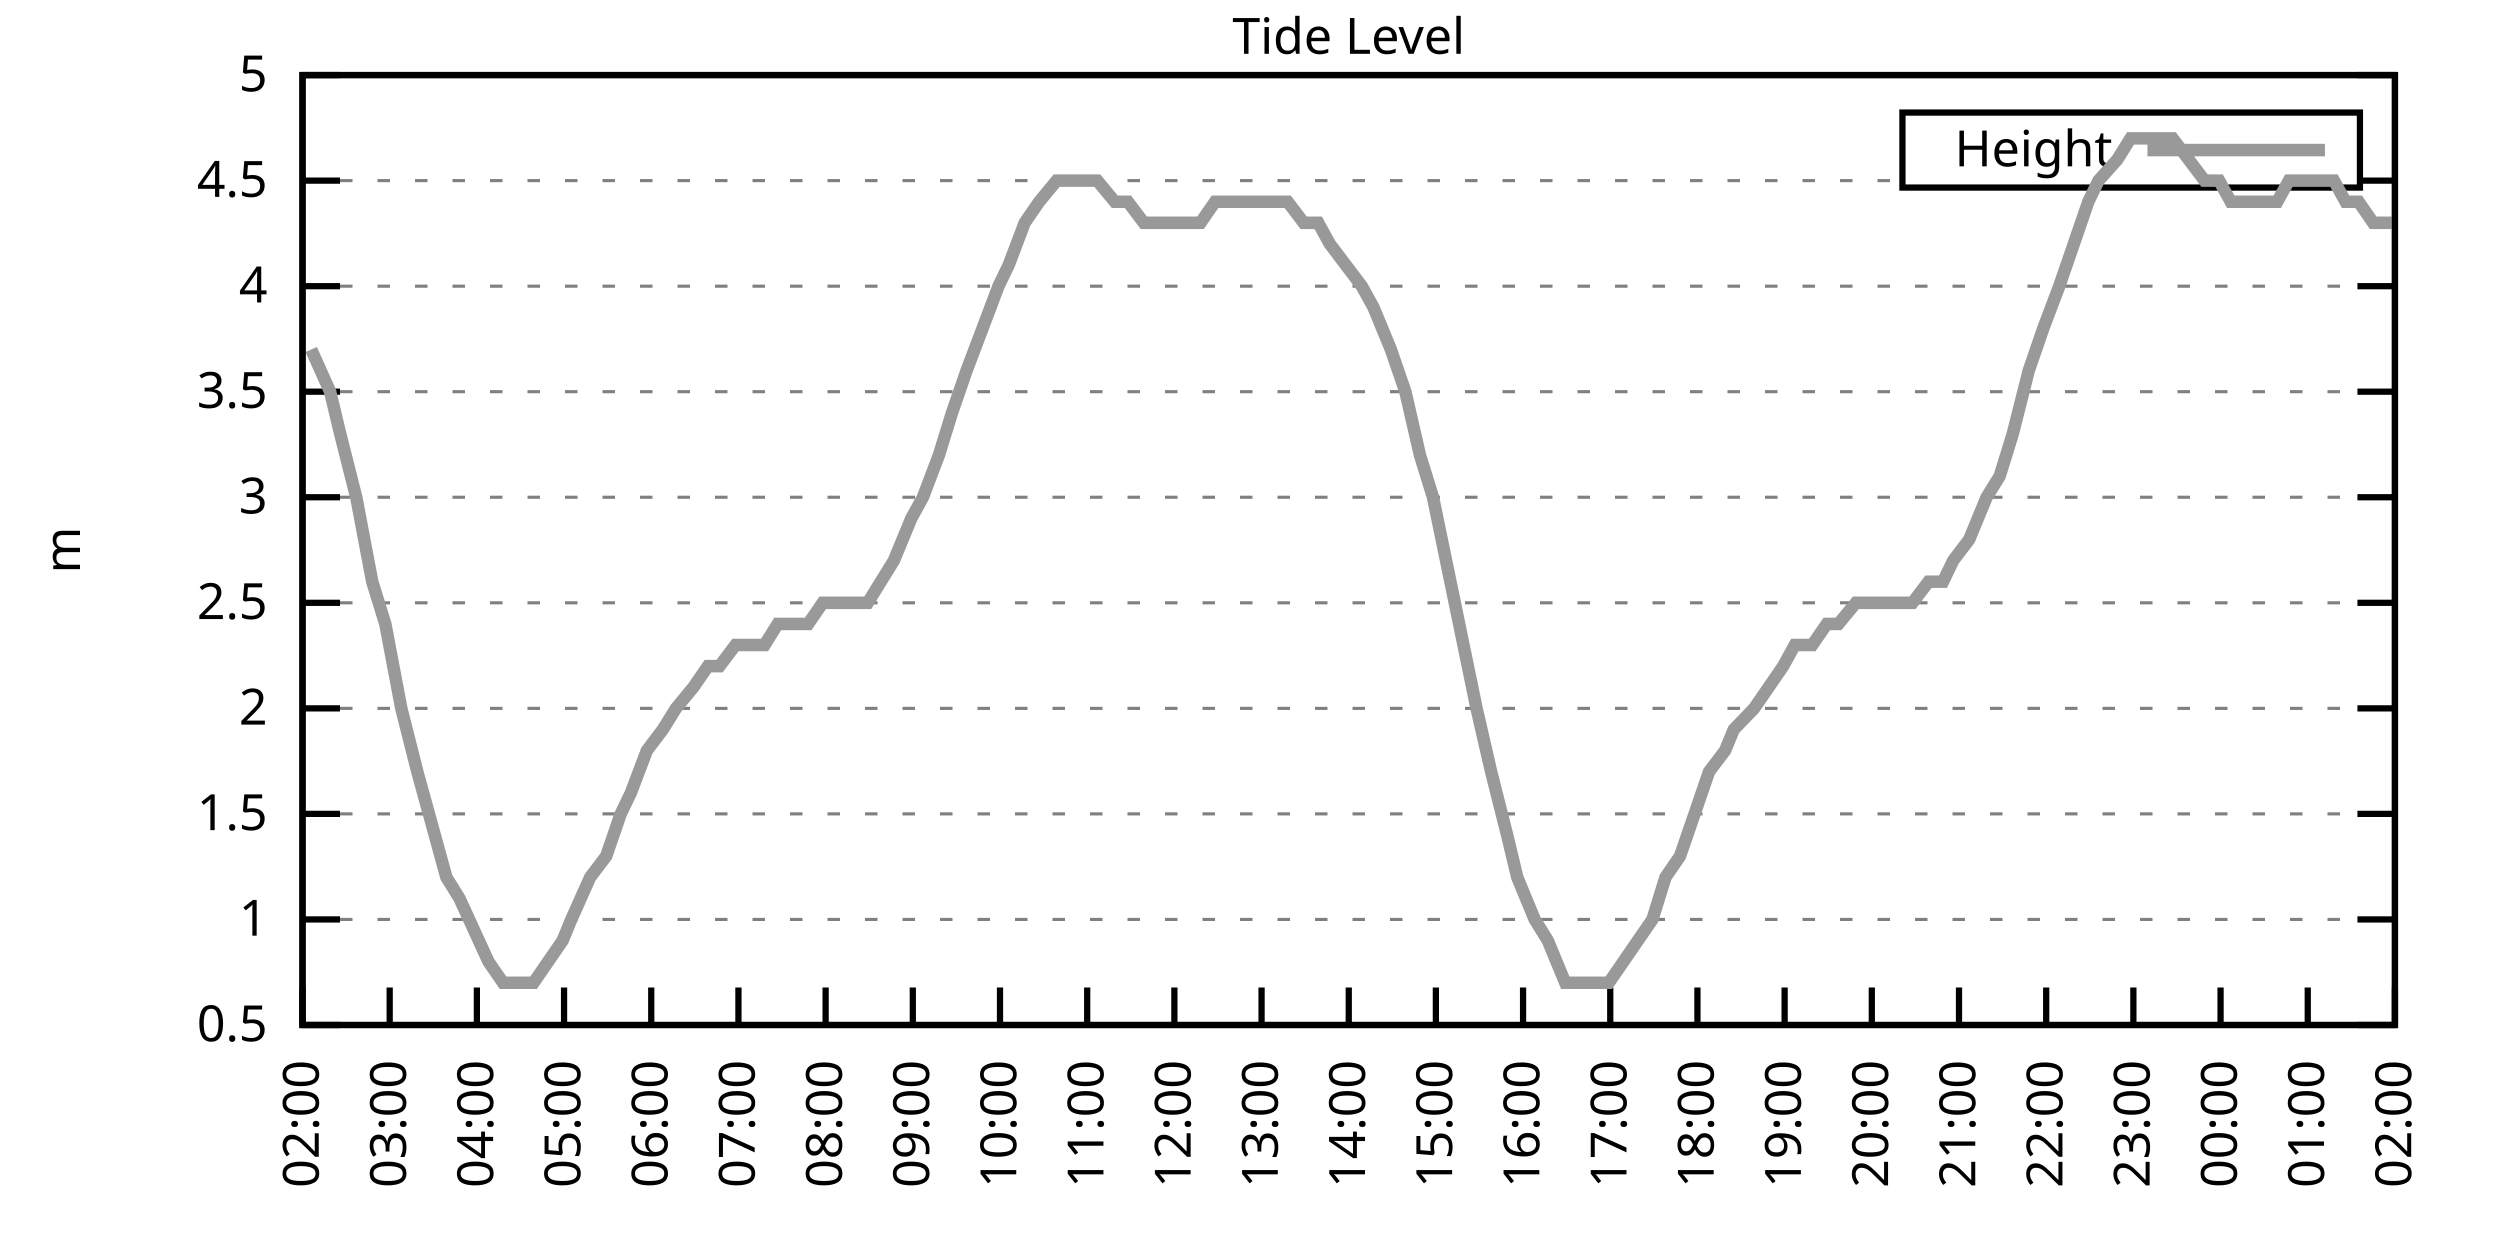
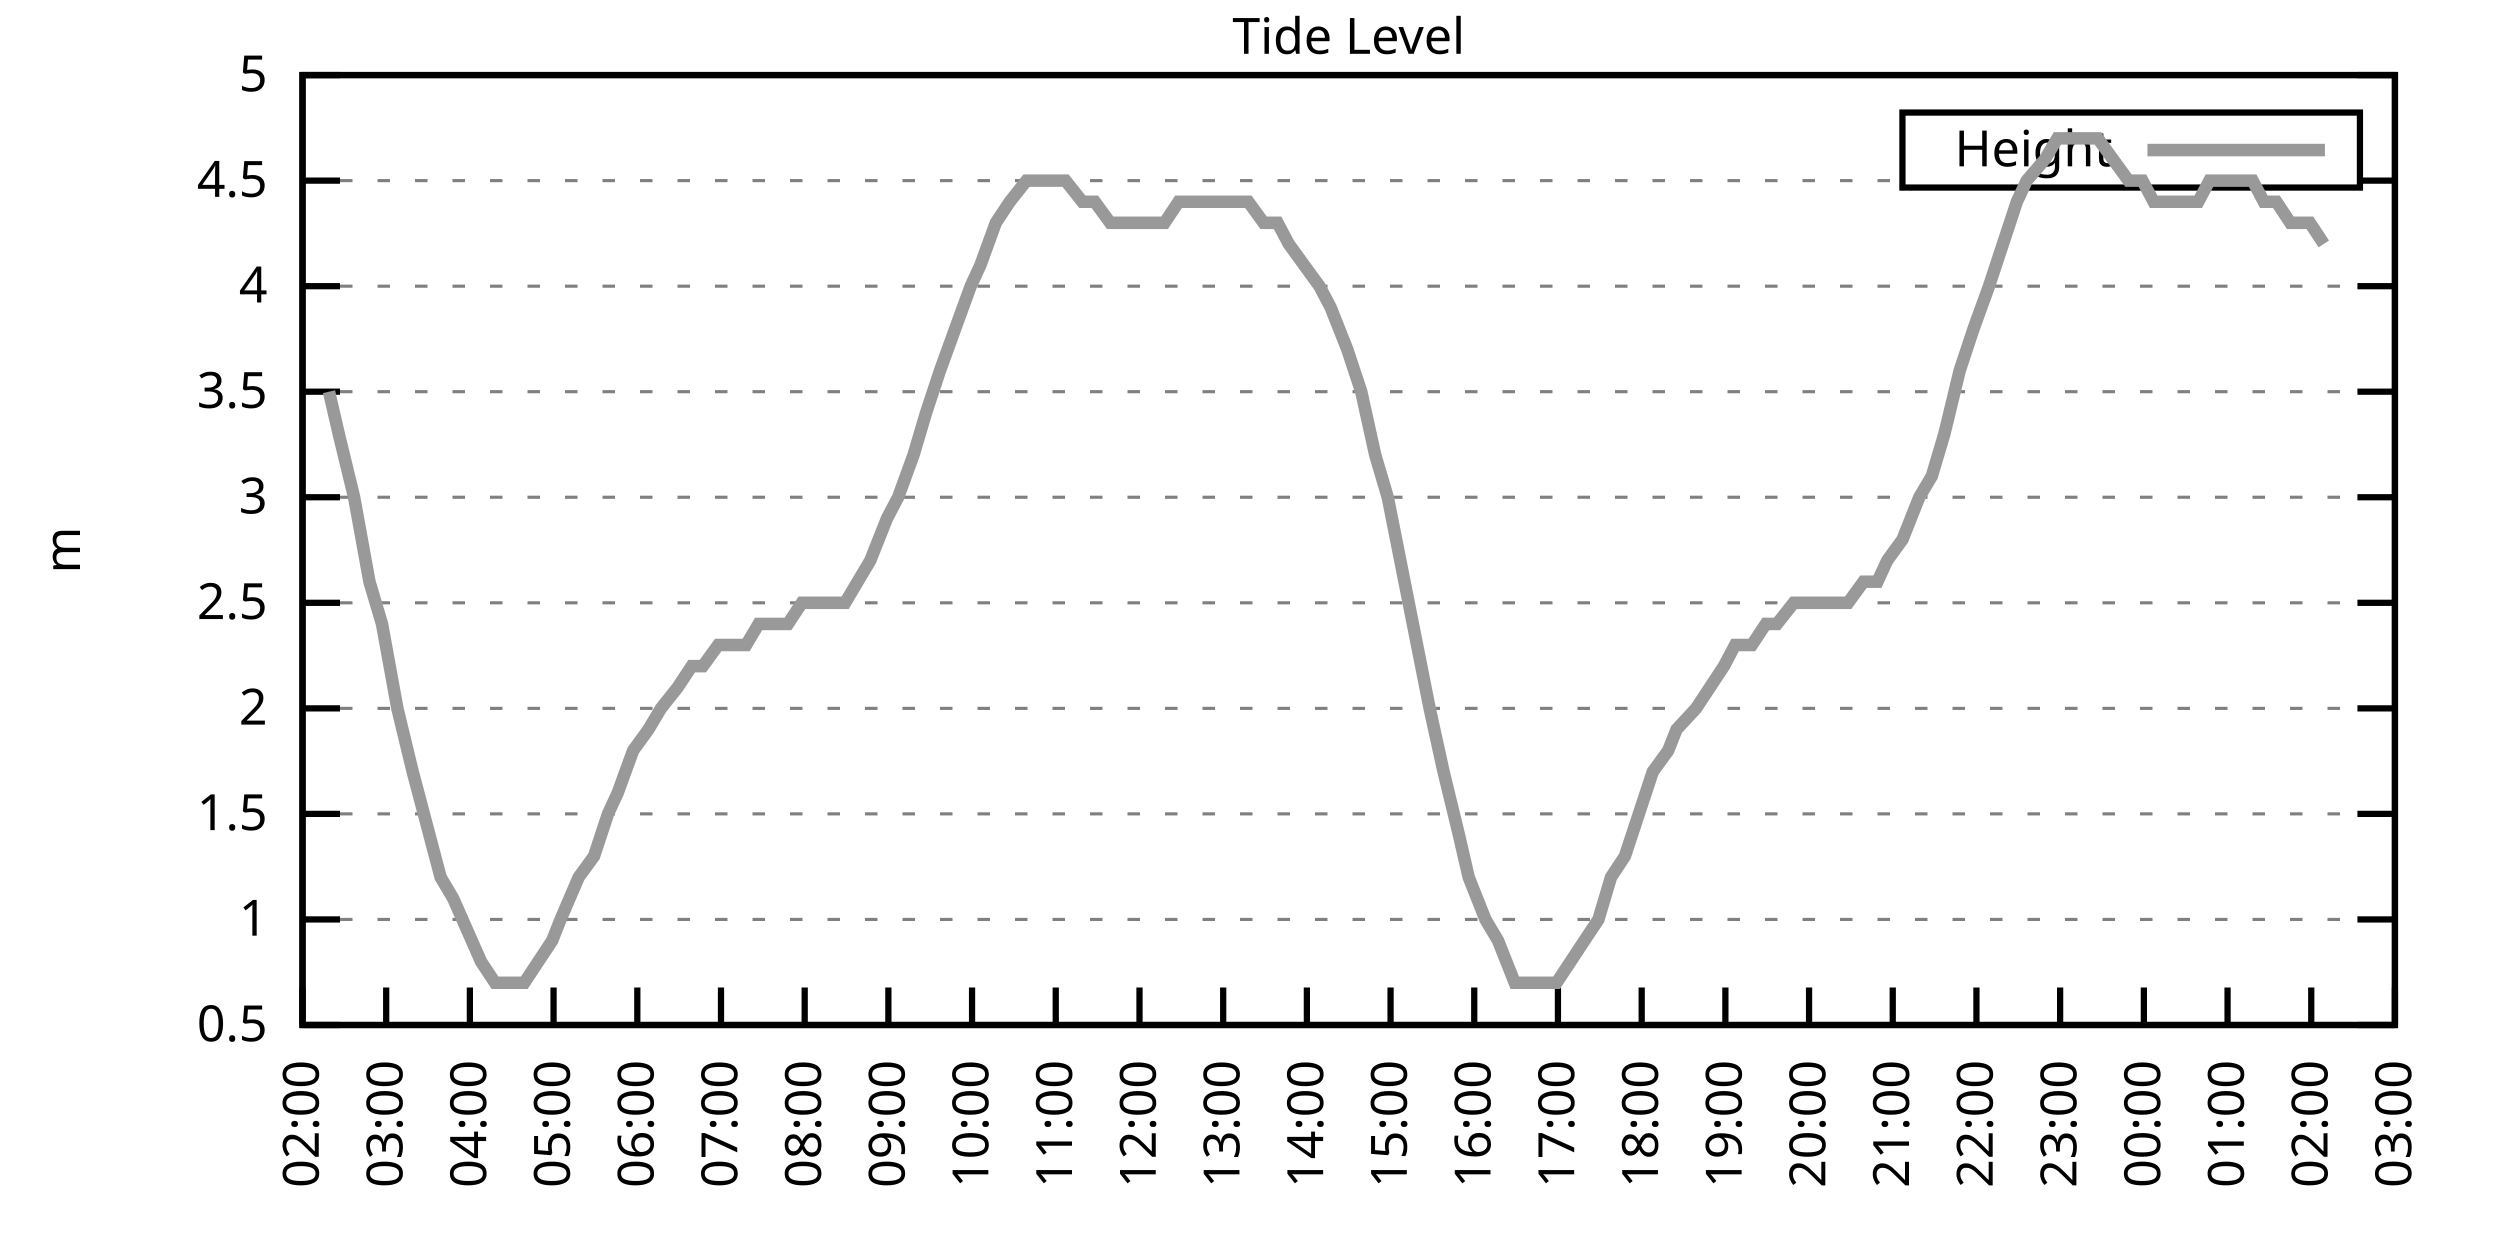
<svg xmlns="http://www.w3.org/2000/svg" xmlns:xlink="http://www.w3.org/1999/xlink" width="400" height="200" viewBox="0 0 400 200">
  <g id="gnuplot_canvas">
    <rect x="0" y="0" width="400" height="200" fill="none" />
    <defs>
      <circle id="gpDot" r="0.5" stroke-width="0.5" stroke="currentColor" />
      <path id="gpPt0" stroke-width="0.333" stroke="currentColor" d="M-1,0 h2 M0,-1 v2" />
      <path id="gpPt1" stroke-width="0.333" stroke="currentColor" d="M-1,-1 L1,1 M1,-1 L-1,1" />
      <path id="gpPt2" stroke-width="0.333" stroke="currentColor" d="M-1,0 L1,0 M0,-1 L0,1 M-1,-1 L1,1 M-1,1 L1,-1" />
      <rect id="gpPt3" stroke-width="0.333" stroke="currentColor" x="-1" y="-1" width="2" height="2" />
      <rect id="gpPt4" stroke-width="0.333" stroke="currentColor" fill="currentColor" x="-1" y="-1" width="2" height="2" />
      <circle id="gpPt5" stroke-width="0.333" stroke="currentColor" cx="0" cy="0" r="1" />
      <use xlink:href="#gpPt5" id="gpPt6" fill="currentColor" stroke="none" />
      <path id="gpPt7" stroke-width="0.333" stroke="currentColor" d="M0,-1.33 L-1.33,0.67 L1.33,0.67 z" />
      <use xlink:href="#gpPt7" id="gpPt8" fill="currentColor" stroke="none" />
      <use xlink:href="#gpPt7" id="gpPt9" stroke="currentColor" transform="rotate(180)" />
      <use xlink:href="#gpPt9" id="gpPt10" fill="currentColor" stroke="none" />
      <use xlink:href="#gpPt3" id="gpPt11" stroke="currentColor" transform="rotate(45)" />
      <use xlink:href="#gpPt11" id="gpPt12" fill="currentColor" stroke="none" />
      <path id="gpPt13" stroke-width="0.333" stroke="currentColor" d="M0,1.330 L1.265,0.411 L0.782,-1.067 L-0.782,-1.076 L-1.265,0.411 z" />
      <use xlink:href="#gpPt13" id="gpPt14" fill="currentColor" stroke="none" />
      <filter id="textbox" filterUnits="objectBoundingBox" x="0" y="0" height="1" width="1">
        <feFlood flood-color="white" flood-opacity="1" result="bgnd" />
        <feComposite in="SourceGraphic" in2="bgnd" operator="atop" />
      </filter>
      <filter id="greybox" filterUnits="objectBoundingBox" x="0" y="0" height="1" width="1">
        <feFlood flood-color="lightgrey" flood-opacity="1" result="grey" />
        <feComposite in="SourceGraphic" in2="grey" operator="atop" />
      </filter>
    </defs>
    <g fill="none" color="white" stroke="currentColor" stroke-width="1.00" stroke-linecap="butt" stroke-linejoin="miter">
</g>
    <g fill="none" color="black" stroke="currentColor" stroke-width="1.00" stroke-linecap="butt" stroke-linejoin="miter">
      <g stroke="none" shape-rendering="crispEdges">
        <polygon fill="rgb(255, 255, 255)" points="48.40,164.00 383.18,164.00 383.18,12.02 48.40,12.02 " />
      </g>
    </g>
    <g fill="none" color="black" stroke="currentColor" stroke-width="1.00" stroke-linecap="butt" stroke-linejoin="miter">
</g>
    <g fill="none" color="black" stroke="black" stroke-width="0.50" stroke-linecap="butt" stroke-linejoin="miter">
</g>
    <g fill="none" color="gray" stroke="currentColor" stroke-width="0.50" stroke-linecap="butt" stroke-linejoin="miter">
      <path stroke="gray" stroke-dasharray="2,4" class="gridline" d="M48.40,164.00 L383.19,164.00  " />
    </g>
    <g fill="none" color="gray" stroke="gray" stroke-width="1.00" stroke-linecap="butt" stroke-linejoin="miter">
</g>
    <g fill="none" color="black" stroke="currentColor" stroke-width="1.00" stroke-linecap="butt" stroke-linejoin="miter">
      <path stroke="black" d="M48.40,164.00 L54.40,164.00 M383.19,164.00 L377.19,164.00  " />
      <g transform="translate(42.80,166.60)" stroke="none" fill="black" font-family="Sans" font-size="8.00" text-anchor="end">
        <text>
          <tspan font-family="Sans"> 0.5</tspan>
        </text>
      </g>
    </g>
    <g fill="none" color="black" stroke="currentColor" stroke-width="1.00" stroke-linecap="butt" stroke-linejoin="miter">
</g>
    <g fill="none" color="black" stroke="black" stroke-width="0.50" stroke-linecap="butt" stroke-linejoin="miter">
</g>
    <g fill="none" color="gray" stroke="currentColor" stroke-width="0.50" stroke-linecap="butt" stroke-linejoin="miter">
      <path stroke="gray" stroke-dasharray="2,4" class="gridline" d="M48.40,147.11 L383.19,147.11  " />
    </g>
    <g fill="none" color="gray" stroke="gray" stroke-width="1.00" stroke-linecap="butt" stroke-linejoin="miter">
</g>
    <g fill="none" color="black" stroke="currentColor" stroke-width="1.00" stroke-linecap="butt" stroke-linejoin="miter">
      <path stroke="black" d="M48.40,147.11 L54.40,147.11 M383.19,147.11 L377.19,147.11  " />
      <g transform="translate(42.80,149.71)" stroke="none" fill="black" font-family="Sans" font-size="8.00" text-anchor="end">
        <text>
          <tspan font-family="Sans"> 1</tspan>
        </text>
      </g>
    </g>
    <g fill="none" color="black" stroke="currentColor" stroke-width="1.00" stroke-linecap="butt" stroke-linejoin="miter">
</g>
    <g fill="none" color="black" stroke="black" stroke-width="0.50" stroke-linecap="butt" stroke-linejoin="miter">
</g>
    <g fill="none" color="gray" stroke="currentColor" stroke-width="0.50" stroke-linecap="butt" stroke-linejoin="miter">
      <path stroke="gray" stroke-dasharray="2,4" class="gridline" d="M48.40,130.22 L383.19,130.22  " />
    </g>
    <g fill="none" color="gray" stroke="gray" stroke-width="1.00" stroke-linecap="butt" stroke-linejoin="miter">
</g>
    <g fill="none" color="black" stroke="currentColor" stroke-width="1.00" stroke-linecap="butt" stroke-linejoin="miter">
      <path stroke="black" d="M48.40,130.22 L54.40,130.22 M383.19,130.22 L377.19,130.22  " />
      <g transform="translate(42.80,132.82)" stroke="none" fill="black" font-family="Sans" font-size="8.00" text-anchor="end">
        <text>
          <tspan font-family="Sans"> 1.5</tspan>
        </text>
      </g>
    </g>
    <g fill="none" color="black" stroke="currentColor" stroke-width="1.00" stroke-linecap="butt" stroke-linejoin="miter">
</g>
    <g fill="none" color="black" stroke="black" stroke-width="0.50" stroke-linecap="butt" stroke-linejoin="miter">
</g>
    <g fill="none" color="gray" stroke="currentColor" stroke-width="0.50" stroke-linecap="butt" stroke-linejoin="miter">
      <path stroke="gray" stroke-dasharray="2,4" class="gridline" d="M48.40,113.34 L383.19,113.34  " />
    </g>
    <g fill="none" color="gray" stroke="gray" stroke-width="1.00" stroke-linecap="butt" stroke-linejoin="miter">
</g>
    <g fill="none" color="black" stroke="currentColor" stroke-width="1.00" stroke-linecap="butt" stroke-linejoin="miter">
      <path stroke="black" d="M48.40,113.34 L54.40,113.34 M383.19,113.34 L377.19,113.34  " />
      <g transform="translate(42.80,115.94)" stroke="none" fill="black" font-family="Sans" font-size="8.00" text-anchor="end">
        <text>
          <tspan font-family="Sans"> 2</tspan>
        </text>
      </g>
    </g>
    <g fill="none" color="black" stroke="currentColor" stroke-width="1.00" stroke-linecap="butt" stroke-linejoin="miter">
</g>
    <g fill="none" color="black" stroke="black" stroke-width="0.50" stroke-linecap="butt" stroke-linejoin="miter">
</g>
    <g fill="none" color="gray" stroke="currentColor" stroke-width="0.50" stroke-linecap="butt" stroke-linejoin="miter">
      <path stroke="gray" stroke-dasharray="2,4" class="gridline" d="M48.40,96.45 L383.19,96.45  " />
    </g>
    <g fill="none" color="gray" stroke="gray" stroke-width="1.00" stroke-linecap="butt" stroke-linejoin="miter">
</g>
    <g fill="none" color="black" stroke="currentColor" stroke-width="1.00" stroke-linecap="butt" stroke-linejoin="miter">
      <path stroke="black" d="M48.40,96.45 L54.40,96.45 M383.19,96.45 L377.19,96.45  " />
      <g transform="translate(42.80,99.05)" stroke="none" fill="black" font-family="Sans" font-size="8.00" text-anchor="end">
        <text>
          <tspan font-family="Sans"> 2.5</tspan>
        </text>
      </g>
    </g>
    <g fill="none" color="black" stroke="currentColor" stroke-width="1.00" stroke-linecap="butt" stroke-linejoin="miter">
</g>
    <g fill="none" color="black" stroke="black" stroke-width="0.50" stroke-linecap="butt" stroke-linejoin="miter">
</g>
    <g fill="none" color="gray" stroke="currentColor" stroke-width="0.50" stroke-linecap="butt" stroke-linejoin="miter">
      <path stroke="gray" stroke-dasharray="2,4" class="gridline" d="M48.40,79.56 L383.19,79.56  " />
    </g>
    <g fill="none" color="gray" stroke="gray" stroke-width="1.00" stroke-linecap="butt" stroke-linejoin="miter">
</g>
    <g fill="none" color="black" stroke="currentColor" stroke-width="1.00" stroke-linecap="butt" stroke-linejoin="miter">
      <path stroke="black" d="M48.40,79.56 L54.40,79.56 M383.19,79.56 L377.19,79.56  " />
      <g transform="translate(42.80,82.16)" stroke="none" fill="black" font-family="Sans" font-size="8.00" text-anchor="end">
        <text>
          <tspan font-family="Sans"> 3</tspan>
        </text>
      </g>
    </g>
    <g fill="none" color="black" stroke="currentColor" stroke-width="1.00" stroke-linecap="butt" stroke-linejoin="miter">
</g>
    <g fill="none" color="black" stroke="black" stroke-width="0.50" stroke-linecap="butt" stroke-linejoin="miter">
</g>
    <g fill="none" color="gray" stroke="currentColor" stroke-width="0.50" stroke-linecap="butt" stroke-linejoin="miter">
      <path stroke="gray" stroke-dasharray="2,4" class="gridline" d="M48.40,62.67 L383.19,62.67  " />
    </g>
    <g fill="none" color="gray" stroke="gray" stroke-width="1.00" stroke-linecap="butt" stroke-linejoin="miter">
</g>
    <g fill="none" color="black" stroke="currentColor" stroke-width="1.00" stroke-linecap="butt" stroke-linejoin="miter">
      <path stroke="black" d="M48.40,62.67 L54.40,62.67 M383.19,62.67 L377.19,62.67  " />
      <g transform="translate(42.80,65.27)" stroke="none" fill="black" font-family="Sans" font-size="8.00" text-anchor="end">
        <text>
          <tspan font-family="Sans"> 3.5</tspan>
        </text>
      </g>
    </g>
    <g fill="none" color="black" stroke="currentColor" stroke-width="1.00" stroke-linecap="butt" stroke-linejoin="miter">
</g>
    <g fill="none" color="black" stroke="black" stroke-width="0.50" stroke-linecap="butt" stroke-linejoin="miter">
</g>
    <g fill="none" color="gray" stroke="currentColor" stroke-width="0.50" stroke-linecap="butt" stroke-linejoin="miter">
      <path stroke="gray" stroke-dasharray="2,4" class="gridline" d="M48.40,45.79 L383.19,45.79  " />
    </g>
    <g fill="none" color="gray" stroke="gray" stroke-width="1.00" stroke-linecap="butt" stroke-linejoin="miter">
</g>
    <g fill="none" color="black" stroke="currentColor" stroke-width="1.00" stroke-linecap="butt" stroke-linejoin="miter">
      <path stroke="black" d="M48.40,45.79 L54.40,45.79 M383.19,45.79 L377.19,45.79  " />
      <g transform="translate(42.80,48.39)" stroke="none" fill="black" font-family="Sans" font-size="8.00" text-anchor="end">
        <text>
          <tspan font-family="Sans"> 4</tspan>
        </text>
      </g>
    </g>
    <g fill="none" color="black" stroke="currentColor" stroke-width="1.00" stroke-linecap="butt" stroke-linejoin="miter">
</g>
    <g fill="none" color="black" stroke="black" stroke-width="0.50" stroke-linecap="butt" stroke-linejoin="miter">
</g>
    <g fill="none" color="gray" stroke="currentColor" stroke-width="0.50" stroke-linecap="butt" stroke-linejoin="miter">
      <path stroke="gray" stroke-dasharray="2,4" class="gridline" d="M48.40,28.90 L304.39,28.90 M377.59,28.90 L383.19,28.90  " />
    </g>
    <g fill="none" color="gray" stroke="gray" stroke-width="1.00" stroke-linecap="butt" stroke-linejoin="miter">
</g>
    <g fill="none" color="black" stroke="currentColor" stroke-width="1.00" stroke-linecap="butt" stroke-linejoin="miter">
      <path stroke="black" d="M48.40,28.90 L54.40,28.90 M383.19,28.90 L377.19,28.90  " />
      <g transform="translate(42.80,31.50)" stroke="none" fill="black" font-family="Sans" font-size="8.00" text-anchor="end">
        <text>
          <tspan font-family="Sans"> 4.5</tspan>
        </text>
      </g>
    </g>
    <g fill="none" color="black" stroke="currentColor" stroke-width="1.00" stroke-linecap="butt" stroke-linejoin="miter">
</g>
    <g fill="none" color="black" stroke="black" stroke-width="0.50" stroke-linecap="butt" stroke-linejoin="miter">
</g>
    <g fill="none" color="gray" stroke="currentColor" stroke-width="0.50" stroke-linecap="butt" stroke-linejoin="miter">
      <path stroke="gray" stroke-dasharray="2,4" class="gridline" d="M48.40,12.01 L383.19,12.01  " />
    </g>
    <g fill="none" color="gray" stroke="gray" stroke-width="1.00" stroke-linecap="butt" stroke-linejoin="miter">
</g>
    <g fill="none" color="black" stroke="currentColor" stroke-width="1.00" stroke-linecap="butt" stroke-linejoin="miter">
      <path stroke="black" d="M48.40,12.01 L54.40,12.01 M383.19,12.01 L377.19,12.01  " />
      <g transform="translate(42.80,14.61)" stroke="none" fill="black" font-family="Sans" font-size="8.00" text-anchor="end">
        <text>
          <tspan font-family="Sans"> 5</tspan>
        </text>
      </g>
    </g>
    <g fill="none" color="black" stroke="currentColor" stroke-width="1.00" stroke-linecap="butt" stroke-linejoin="miter">
      <path stroke="black" d="M48.40,164.00 L48.40,158.00  " />
      <g transform="translate(51.00,169.60) rotate(270.00)" stroke="none" fill="black" font-family="Sans" font-size="8.00" text-anchor="end">
        <text>
          <tspan font-family="Sans">02:00</tspan>
        </text>
      </g>
    </g>
    <g fill="none" color="black" stroke="currentColor" stroke-width="1.00" stroke-linecap="butt" stroke-linejoin="miter">
-       <path stroke="black" d="M62.35,164.00 L62.35,158.00  " />
-       <g transform="translate(64.95,169.60) rotate(270.00)" stroke="none" fill="black" font-family="Sans" font-size="8.00" text-anchor="end">
+       <path stroke="black" d="M61.79,164.00 L61.79,158.00  " />
+       <g transform="translate(64.39,169.60) rotate(270.00)" stroke="none" fill="black" font-family="Sans" font-size="8.00" text-anchor="end">
        <text>
          <tspan font-family="Sans">03:00</tspan>
        </text>
      </g>
    </g>
    <g fill="none" color="black" stroke="currentColor" stroke-width="1.00" stroke-linecap="butt" stroke-linejoin="miter">
-       <path stroke="black" d="M76.30,164.00 L76.30,158.00  " />
-       <g transform="translate(78.90,169.60) rotate(270.00)" stroke="none" fill="black" font-family="Sans" font-size="8.00" text-anchor="end">
+       <path stroke="black" d="M75.18,164.00 L75.18,158.00  " />
+       <g transform="translate(77.78,169.60) rotate(270.00)" stroke="none" fill="black" font-family="Sans" font-size="8.00" text-anchor="end">
        <text>
          <tspan font-family="Sans">04:00</tspan>
        </text>
      </g>
    </g>
    <g fill="none" color="black" stroke="currentColor" stroke-width="1.00" stroke-linecap="butt" stroke-linejoin="miter">
-       <path stroke="black" d="M90.25,164.00 L90.25,158.00  " />
-       <g transform="translate(92.85,169.60) rotate(270.00)" stroke="none" fill="black" font-family="Sans" font-size="8.00" text-anchor="end">
+       <path stroke="black" d="M88.57,164.00 L88.57,158.00  " />
+       <g transform="translate(91.17,169.60) rotate(270.00)" stroke="none" fill="black" font-family="Sans" font-size="8.00" text-anchor="end">
        <text>
          <tspan font-family="Sans">05:00</tspan>
        </text>
      </g>
    </g>
    <g fill="none" color="black" stroke="currentColor" stroke-width="1.00" stroke-linecap="butt" stroke-linejoin="miter">
-       <path stroke="black" d="M104.20,164.00 L104.20,158.00  " />
-       <g transform="translate(106.80,169.60) rotate(270.00)" stroke="none" fill="black" font-family="Sans" font-size="8.00" text-anchor="end">
+       <path stroke="black" d="M101.97,164.00 L101.97,158.00  " />
+       <g transform="translate(104.57,169.60) rotate(270.00)" stroke="none" fill="black" font-family="Sans" font-size="8.00" text-anchor="end">
        <text>
          <tspan font-family="Sans">06:00</tspan>
        </text>
      </g>
    </g>
    <g fill="none" color="black" stroke="currentColor" stroke-width="1.00" stroke-linecap="butt" stroke-linejoin="miter">
-       <path stroke="black" d="M118.15,164.00 L118.15,158.00  " />
-       <g transform="translate(120.75,169.60) rotate(270.00)" stroke="none" fill="black" font-family="Sans" font-size="8.00" text-anchor="end">
+       <path stroke="black" d="M115.36,164.00 L115.36,158.00  " />
+       <g transform="translate(117.96,169.60) rotate(270.00)" stroke="none" fill="black" font-family="Sans" font-size="8.00" text-anchor="end">
        <text>
          <tspan font-family="Sans">07:00</tspan>
        </text>
      </g>
    </g>
    <g fill="none" color="black" stroke="currentColor" stroke-width="1.00" stroke-linecap="butt" stroke-linejoin="miter">
-       <path stroke="black" d="M132.10,164.00 L132.10,158.00  " />
-       <g transform="translate(134.70,169.60) rotate(270.00)" stroke="none" fill="black" font-family="Sans" font-size="8.00" text-anchor="end">
+       <path stroke="black" d="M128.75,164.00 L128.75,158.00  " />
+       <g transform="translate(131.35,169.60) rotate(270.00)" stroke="none" fill="black" font-family="Sans" font-size="8.00" text-anchor="end">
        <text>
          <tspan font-family="Sans">08:00</tspan>
        </text>
      </g>
    </g>
    <g fill="none" color="black" stroke="currentColor" stroke-width="1.00" stroke-linecap="butt" stroke-linejoin="miter">
-       <path stroke="black" d="M146.05,164.00 L146.05,158.00  " />
-       <g transform="translate(148.65,169.60) rotate(270.00)" stroke="none" fill="black" font-family="Sans" font-size="8.00" text-anchor="end">
+       <path stroke="black" d="M142.14,164.00 L142.14,158.00  " />
+       <g transform="translate(144.74,169.60) rotate(270.00)" stroke="none" fill="black" font-family="Sans" font-size="8.00" text-anchor="end">
        <text>
          <tspan font-family="Sans">09:00</tspan>
        </text>
      </g>
    </g>
    <g fill="none" color="black" stroke="currentColor" stroke-width="1.00" stroke-linecap="butt" stroke-linejoin="miter">
-       <path stroke="black" d="M160.00,164.00 L160.00,158.00  " />
-       <g transform="translate(162.60,169.60) rotate(270.00)" stroke="none" fill="black" font-family="Sans" font-size="8.00" text-anchor="end">
+       <path stroke="black" d="M155.53,164.00 L155.53,158.00  " />
+       <g transform="translate(158.13,169.60) rotate(270.00)" stroke="none" fill="black" font-family="Sans" font-size="8.00" text-anchor="end">
        <text>
          <tspan font-family="Sans">10:00</tspan>
        </text>
      </g>
    </g>
    <g fill="none" color="black" stroke="currentColor" stroke-width="1.00" stroke-linecap="butt" stroke-linejoin="miter">
-       <path stroke="black" d="M173.95,164.00 L173.95,158.00  " />
-       <g transform="translate(176.55,169.60) rotate(270.00)" stroke="none" fill="black" font-family="Sans" font-size="8.00" text-anchor="end">
+       <path stroke="black" d="M168.92,164.00 L168.92,158.00  " />
+       <g transform="translate(171.52,169.60) rotate(270.00)" stroke="none" fill="black" font-family="Sans" font-size="8.00" text-anchor="end">
        <text>
          <tspan font-family="Sans">11:00</tspan>
        </text>
      </g>
    </g>
    <g fill="none" color="black" stroke="currentColor" stroke-width="1.00" stroke-linecap="butt" stroke-linejoin="miter">
-       <path stroke="black" d="M187.90,164.00 L187.90,158.00  " />
-       <g transform="translate(190.50,169.60) rotate(270.00)" stroke="none" fill="black" font-family="Sans" font-size="8.00" text-anchor="end">
+       <path stroke="black" d="M182.32,164.00 L182.32,158.00  " />
+       <g transform="translate(184.92,169.60) rotate(270.00)" stroke="none" fill="black" font-family="Sans" font-size="8.00" text-anchor="end">
        <text>
          <tspan font-family="Sans">12:00</tspan>
        </text>
      </g>
    </g>
    <g fill="none" color="black" stroke="currentColor" stroke-width="1.00" stroke-linecap="butt" stroke-linejoin="miter">
-       <path stroke="black" d="M201.85,164.00 L201.85,158.00  " />
-       <g transform="translate(204.45,169.60) rotate(270.00)" stroke="none" fill="black" font-family="Sans" font-size="8.00" text-anchor="end">
+       <path stroke="black" d="M195.71,164.00 L195.71,158.00  " />
+       <g transform="translate(198.31,169.60) rotate(270.00)" stroke="none" fill="black" font-family="Sans" font-size="8.00" text-anchor="end">
        <text>
          <tspan font-family="Sans">13:00</tspan>
        </text>
      </g>
    </g>
    <g fill="none" color="black" stroke="currentColor" stroke-width="1.00" stroke-linecap="butt" stroke-linejoin="miter">
-       <path stroke="black" d="M215.80,164.00 L215.80,158.00  " />
-       <g transform="translate(218.40,169.60) rotate(270.00)" stroke="none" fill="black" font-family="Sans" font-size="8.00" text-anchor="end">
+       <path stroke="black" d="M209.10,164.00 L209.10,158.00  " />
+       <g transform="translate(211.70,169.60) rotate(270.00)" stroke="none" fill="black" font-family="Sans" font-size="8.00" text-anchor="end">
        <text>
          <tspan font-family="Sans">14:00</tspan>
        </text>
      </g>
    </g>
    <g fill="none" color="black" stroke="currentColor" stroke-width="1.00" stroke-linecap="butt" stroke-linejoin="miter">
-       <path stroke="black" d="M229.74,164.00 L229.74,158.00  " />
-       <g transform="translate(232.34,169.60) rotate(270.00)" stroke="none" fill="black" font-family="Sans" font-size="8.00" text-anchor="end">
+       <path stroke="black" d="M222.49,164.00 L222.49,158.00  " />
+       <g transform="translate(225.09,169.60) rotate(270.00)" stroke="none" fill="black" font-family="Sans" font-size="8.00" text-anchor="end">
        <text>
          <tspan font-family="Sans">15:00</tspan>
        </text>
      </g>
    </g>
    <g fill="none" color="black" stroke="currentColor" stroke-width="1.00" stroke-linecap="butt" stroke-linejoin="miter">
-       <path stroke="black" d="M243.69,164.00 L243.69,158.00  " />
-       <g transform="translate(246.29,169.60) rotate(270.00)" stroke="none" fill="black" font-family="Sans" font-size="8.00" text-anchor="end">
+       <path stroke="black" d="M235.88,164.00 L235.88,158.00  " />
+       <g transform="translate(238.48,169.60) rotate(270.00)" stroke="none" fill="black" font-family="Sans" font-size="8.00" text-anchor="end">
        <text>
          <tspan font-family="Sans">16:00</tspan>
        </text>
      </g>
    </g>
    <g fill="none" color="black" stroke="currentColor" stroke-width="1.00" stroke-linecap="butt" stroke-linejoin="miter">
-       <path stroke="black" d="M257.64,164.00 L257.64,158.00  " />
-       <g transform="translate(260.24,169.60) rotate(270.00)" stroke="none" fill="black" font-family="Sans" font-size="8.00" text-anchor="end">
+       <path stroke="black" d="M249.27,164.00 L249.27,158.00  " />
+       <g transform="translate(251.87,169.60) rotate(270.00)" stroke="none" fill="black" font-family="Sans" font-size="8.00" text-anchor="end">
        <text>
          <tspan font-family="Sans">17:00</tspan>
        </text>
      </g>
    </g>
    <g fill="none" color="black" stroke="currentColor" stroke-width="1.00" stroke-linecap="butt" stroke-linejoin="miter">
-       <path stroke="black" d="M271.59,164.00 L271.59,158.00  " />
-       <g transform="translate(274.19,169.60) rotate(270.00)" stroke="none" fill="black" font-family="Sans" font-size="8.00" text-anchor="end">
+       <path stroke="black" d="M262.67,164.00 L262.67,158.00  " />
+       <g transform="translate(265.27,169.60) rotate(270.00)" stroke="none" fill="black" font-family="Sans" font-size="8.00" text-anchor="end">
        <text>
          <tspan font-family="Sans">18:00</tspan>
        </text>
      </g>
    </g>
    <g fill="none" color="black" stroke="currentColor" stroke-width="1.00" stroke-linecap="butt" stroke-linejoin="miter">
-       <path stroke="black" d="M285.54,164.00 L285.54,158.00  " />
-       <g transform="translate(288.14,169.60) rotate(270.00)" stroke="none" fill="black" font-family="Sans" font-size="8.00" text-anchor="end">
+       <path stroke="black" d="M276.06,164.00 L276.06,158.00  " />
+       <g transform="translate(278.66,169.60) rotate(270.00)" stroke="none" fill="black" font-family="Sans" font-size="8.00" text-anchor="end">
        <text>
          <tspan font-family="Sans">19:00</tspan>
        </text>
      </g>
    </g>
    <g fill="none" color="black" stroke="currentColor" stroke-width="1.00" stroke-linecap="butt" stroke-linejoin="miter">
-       <path stroke="black" d="M299.49,164.00 L299.49,158.00  " />
-       <g transform="translate(302.09,169.60) rotate(270.00)" stroke="none" fill="black" font-family="Sans" font-size="8.00" text-anchor="end">
+       <path stroke="black" d="M289.45,164.00 L289.45,158.00  " />
+       <g transform="translate(292.05,169.60) rotate(270.00)" stroke="none" fill="black" font-family="Sans" font-size="8.00" text-anchor="end">
        <text>
          <tspan font-family="Sans">20:00</tspan>
        </text>
      </g>
    </g>
    <g fill="none" color="black" stroke="currentColor" stroke-width="1.00" stroke-linecap="butt" stroke-linejoin="miter">
-       <path stroke="black" d="M313.44,164.00 L313.44,158.00  " />
-       <g transform="translate(316.04,169.60) rotate(270.00)" stroke="none" fill="black" font-family="Sans" font-size="8.00" text-anchor="end">
+       <path stroke="black" d="M302.84,164.00 L302.84,158.00  " />
+       <g transform="translate(305.44,169.60) rotate(270.00)" stroke="none" fill="black" font-family="Sans" font-size="8.00" text-anchor="end">
        <text>
          <tspan font-family="Sans">21:00</tspan>
        </text>
      </g>
    </g>
    <g fill="none" color="black" stroke="currentColor" stroke-width="1.00" stroke-linecap="butt" stroke-linejoin="miter">
-       <path stroke="black" d="M327.39,164.00 L327.39,158.00  " />
-       <g transform="translate(329.99,169.60) rotate(270.00)" stroke="none" fill="black" font-family="Sans" font-size="8.00" text-anchor="end">
+       <path stroke="black" d="M316.23,164.00 L316.23,158.00  " />
+       <g transform="translate(318.83,169.60) rotate(270.00)" stroke="none" fill="black" font-family="Sans" font-size="8.00" text-anchor="end">
        <text>
          <tspan font-family="Sans">22:00</tspan>
        </text>
      </g>
    </g>
    <g fill="none" color="black" stroke="currentColor" stroke-width="1.00" stroke-linecap="butt" stroke-linejoin="miter">
-       <path stroke="black" d="M341.34,164.00 L341.34,158.00  " />
-       <g transform="translate(343.94,169.60) rotate(270.00)" stroke="none" fill="black" font-family="Sans" font-size="8.00" text-anchor="end">
+       <path stroke="black" d="M329.62,164.00 L329.62,158.00  " />
+       <g transform="translate(332.22,169.60) rotate(270.00)" stroke="none" fill="black" font-family="Sans" font-size="8.00" text-anchor="end">
        <text>
          <tspan font-family="Sans">23:00</tspan>
        </text>
      </g>
    </g>
    <g fill="none" color="black" stroke="currentColor" stroke-width="1.00" stroke-linecap="butt" stroke-linejoin="miter">
-       <path stroke="black" d="M355.29,164.00 L355.29,158.00  " />
-       <g transform="translate(357.89,169.60) rotate(270.00)" stroke="none" fill="black" font-family="Sans" font-size="8.00" text-anchor="end">
+       <path stroke="black" d="M343.02,164.00 L343.02,158.00  " />
+       <g transform="translate(345.62,169.60) rotate(270.00)" stroke="none" fill="black" font-family="Sans" font-size="8.00" text-anchor="end">
        <text>
          <tspan font-family="Sans">00:00</tspan>
        </text>
      </g>
    </g>
    <g fill="none" color="black" stroke="currentColor" stroke-width="1.00" stroke-linecap="butt" stroke-linejoin="miter">
-       <path stroke="black" d="M369.24,164.00 L369.24,158.00  " />
-       <g transform="translate(371.84,169.60) rotate(270.00)" stroke="none" fill="black" font-family="Sans" font-size="8.00" text-anchor="end">
+       <path stroke="black" d="M356.41,164.00 L356.41,158.00  " />
+       <g transform="translate(359.01,169.60) rotate(270.00)" stroke="none" fill="black" font-family="Sans" font-size="8.00" text-anchor="end">
        <text>
          <tspan font-family="Sans">01:00</tspan>
+         </text>
+       </g>
+     </g>
+     <g fill="none" color="black" stroke="currentColor" stroke-width="1.00" stroke-linecap="butt" stroke-linejoin="miter">
+       <path stroke="black" d="M369.80,164.00 L369.80,158.00  " />
+       <g transform="translate(372.40,169.60) rotate(270.00)" stroke="none" fill="black" font-family="Sans" font-size="8.00" text-anchor="end">
+         <text>
+           <tspan font-family="Sans">02:00</tspan>
        </text>
      </g>
    </g>
    <g fill="none" color="black" stroke="currentColor" stroke-width="1.00" stroke-linecap="butt" stroke-linejoin="miter">
      <path stroke="black" d="M383.19,164.00 L383.19,158.00  " />
      <g transform="translate(385.79,169.60) rotate(270.00)" stroke="none" fill="black" font-family="Sans" font-size="8.00" text-anchor="end">
        <text>
-           <tspan font-family="Sans">02:00</tspan>
+           <tspan font-family="Sans">03:00</tspan>
        </text>
      </g>
    </g>
    <g fill="none" color="black" stroke="currentColor" stroke-width="1.00" stroke-linecap="butt" stroke-linejoin="miter">
</g>
    <g fill="none" color="black" stroke="currentColor" stroke-width="1.00" stroke-linecap="butt" stroke-linejoin="miter">
      <path stroke="black" d="M48.40,12.01 L48.40,164.00 L383.19,164.00 L383.19,12.01 L48.40,12.01 Z  " />
    </g>
    <g fill="none" color="black" stroke="currentColor" stroke-width="1.00" stroke-linecap="butt" stroke-linejoin="miter">
</g>
    <g fill="none" color="black" stroke="currentColor" stroke-width="1.00" stroke-linecap="butt" stroke-linejoin="miter">
      <path stroke="black" d="M304.39,30.01 L304.39,18.01 L377.59,18.01 L377.59,30.01 L304.39,30.01 Z  " />
    </g>
    <g id="Tide_level_plot_1">
      <g fill="none" color="white" stroke="black" stroke-width="2.00" stroke-linecap="butt" stroke-linejoin="miter">
</g>
      <g fill="none" color="black" stroke="currentColor" stroke-width="2.00" stroke-linecap="butt" stroke-linejoin="miter">
        <g transform="translate(337.99,26.61)" stroke="none" fill="black" font-family="Sans" font-size="8.00" text-anchor="end">
          <text>
            <tspan font-family="Sans">Height</tspan>
          </text>
        </g>
      </g>
      <g fill="none" color="black" stroke="currentColor" stroke-width="2.00" stroke-linecap="butt" stroke-linejoin="miter">
-         <path stroke="rgb(153, 153, 153)" d="M343.59,24.01 L371.99,24.01 M49.79,55.92 L52.82,62.67 L54.44,69.43 L57.00,79.56 L59.56,93.07 L61.65,99.83   L64.21,113.34 L66.77,123.47 L68.63,130.22 L71.42,140.36 L73.51,143.73 L78.16,153.87 L80.48,157.24 L82.58,157.24   L85.37,157.24 L90.02,150.49 L91.41,147.11 L94.43,140.36 L96.99,136.98 L99.32,130.22 L100.94,126.85 L103.50,120.09   L106.06,116.71 L108.15,113.34 L110.94,109.96 L113.27,106.58 L115.13,106.58 L117.68,103.20 L119.54,103.20 L122.33,103.20   L124.43,99.83 L127.22,99.83 L129.31,99.83 L131.63,96.45 L134.19,96.45 L136.28,96.45 L138.84,96.45 L140.93,93.07   L143.02,89.69 L145.81,82.94 L147.67,79.56 L150.23,72.81 L152.32,66.05 L154.65,59.30 L157.21,52.54 L159.76,45.79   L161.39,42.41 L163.95,35.65 L166.27,32.28 L169.06,28.90 L170.92,28.90 L173.25,28.90 L175.57,28.90 L178.36,32.28   L180.46,32.28 L183.01,35.65 L185.34,35.65 L187.66,35.65 L189.99,35.65 L192.08,35.65 L194.41,32.28 L196.73,32.28   L198.82,32.28 L201.38,32.28 L203.71,32.28 L206.03,32.28 L208.59,35.65 L210.91,35.65 L212.77,39.03 L215.33,42.41   L217.89,45.79 L219.75,49.16 L222.54,55.92 L224.86,62.67 L227.19,72.81 L229.28,79.56 L231.37,89.69 L234.16,103.20   L236.25,113.34 L238.58,123.47 L241.14,133.60 L242.76,140.36 L245.55,147.11 L247.65,150.49 L250.44,157.24 L252.76,157.24   L255.09,157.24 L257.41,157.24 L259.74,153.87 L262.06,150.49 L264.39,147.11 L266.48,140.36 L268.80,136.98 L271.13,130.22   L273.45,123.47 L276.01,120.09 L277.41,116.71 L280.66,113.34 L282.99,109.96 L285.31,106.58 L287.17,103.20 L289.96,103.20   L292.29,99.83 L294.15,99.83 L296.94,96.45 L299.26,96.45 L301.12,96.45 L303.68,96.45 L306.00,96.45 L308.56,93.07   L310.88,93.07 L312.51,89.69 L315.07,86.32 L317.86,79.56 L319.95,76.18 L322.04,69.43 L324.60,59.30 L326.93,52.54   L329.48,45.79 L331.81,39.03 L334.13,32.28 L335.76,28.90 L338.78,25.52 L340.88,22.14 L342.74,22.14 L345.29,22.14   L347.62,22.14 L350.18,25.52 L352.73,28.90 L355.06,28.90 L356.92,32.28 L359.71,32.28 L362.03,32.28 L364.36,32.28   L366.22,28.90 L368.78,28.90 L371.33,28.90 L373.43,28.90 L375.29,32.28 L377.38,32.28 L379.70,35.65 L382.96,35.65    " />
+         <path stroke="rgb(153, 153, 153)" d="M343.59,24.01 L371.99,24.01 M52.64,62.67 L54.20,69.43 L56.66,79.56 L59.11,93.07 L61.12,99.83 L63.58,113.34   L66.03,123.47 L67.82,130.22 L70.50,140.36 L72.50,143.73 L76.97,153.87 L79.20,157.24 L81.21,157.24 L83.89,157.24   L88.35,150.49 L89.69,147.11 L92.59,140.36 L95.05,136.98 L97.28,130.22 L98.84,126.85 L101.30,120.09 L103.75,116.71   L105.76,113.34 L108.44,109.96 L110.67,106.58 L112.46,106.58 L114.91,103.20 L116.70,103.20 L119.38,103.20 L121.38,99.83   L124.06,99.83 L126.07,99.83 L128.30,96.45 L130.76,96.45 L132.77,96.45 L135.22,96.45 L137.23,93.07 L139.24,89.69   L141.92,82.94 L143.70,79.56 L146.16,72.81 L148.17,66.05 L150.40,59.30 L152.85,52.54 L155.31,45.79 L156.87,42.41   L159.33,35.65 L161.56,32.28 L164.24,28.90 L166.02,28.90 L168.25,28.90 L170.49,28.90 L173.17,32.28 L175.17,32.28   L177.63,35.65 L179.86,35.65 L182.09,35.65 L184.32,35.65 L186.33,35.65 L188.57,32.28 L190.80,32.28 L192.81,32.28   L195.26,32.28 L197.49,32.28 L199.73,32.28 L202.18,35.65 L204.41,35.65 L206.20,39.03 L208.65,42.41 L211.11,45.79   L212.89,49.16 L215.57,55.92 L217.80,62.67 L220.04,72.81 L222.04,79.56 L224.05,89.69 L226.73,103.20 L228.74,113.34   L230.97,123.47 L233.43,133.60 L234.99,140.36 L237.67,147.11 L239.68,150.49 L242.36,157.24 L244.59,157.24 L246.82,157.24   L249.05,157.24 L251.28,153.87 L253.51,150.49 L255.75,147.11 L257.76,140.36 L259.99,136.98 L262.22,130.22 L264.45,123.47   L266.91,120.09 L268.25,116.71 L271.37,113.34 L273.60,109.96 L275.83,106.58 L277.62,103.20 L280.30,103.20 L282.53,99.83   L284.32,99.83 L286.99,96.45 L289.23,96.45 L291.01,96.45 L293.47,96.45 L295.70,96.45 L298.15,93.07 L300.39,93.07   L301.95,89.69 L304.40,86.32 L307.08,79.56 L309.09,76.18 L311.10,69.43 L313.55,59.30 L315.79,52.54 L318.24,45.79   L320.47,39.03 L322.70,32.28 L324.27,28.90 L327.17,25.52 L329.18,22.14 L330.96,22.14 L333.42,22.14 L335.65,22.14   L338.10,25.52 L340.56,28.90 L342.79,28.90 L344.58,32.28 L347.26,32.28 L349.49,32.28 L351.72,32.28 L353.51,28.90   L355.96,28.90 L358.42,28.90 L360.42,28.90 L362.21,32.28 L364.22,32.28 L366.45,35.65 L369.58,35.65 L371.81,39.03    " />
      </g>
    </g>
    <g fill="none" color="black" stroke="currentColor" stroke-width="2.00" stroke-linecap="butt" stroke-linejoin="miter">
</g>
    <g fill="none" color="black" stroke="black" stroke-width="1.00" stroke-linecap="butt" stroke-linejoin="miter">
</g>
    <g fill="none" color="black" stroke="currentColor" stroke-width="1.00" stroke-linecap="butt" stroke-linejoin="miter">
      <path stroke="black" d="M48.40,12.01 L48.40,164.00 L383.19,164.00 L383.19,12.01 L48.40,12.01 Z  " />
      <g transform="translate(12.80,88.01) rotate(270.00)" stroke="none" fill="black" font-family="Sans" font-size="8.00" text-anchor="middle">
        <text>
          <tspan font-family="Sans">m</tspan>
        </text>
      </g>
    </g>
    <g fill="none" color="black" stroke="currentColor" stroke-width="1.00" stroke-linecap="butt" stroke-linejoin="miter">
</g>
    <g fill="none" color="black" stroke="currentColor" stroke-width="1.00" stroke-linecap="butt" stroke-linejoin="miter">
      <g transform="translate(215.79,8.61)" stroke="none" fill="black" font-family="Sans" font-size="8.00" text-anchor="middle">
        <text>
          <tspan font-family="Sans">Tide Level</tspan>
        </text>
      </g>
    </g>
    <g fill="none" color="black" stroke="currentColor" stroke-width="1.00" stroke-linecap="butt" stroke-linejoin="miter">
</g>
  </g>
</svg>
